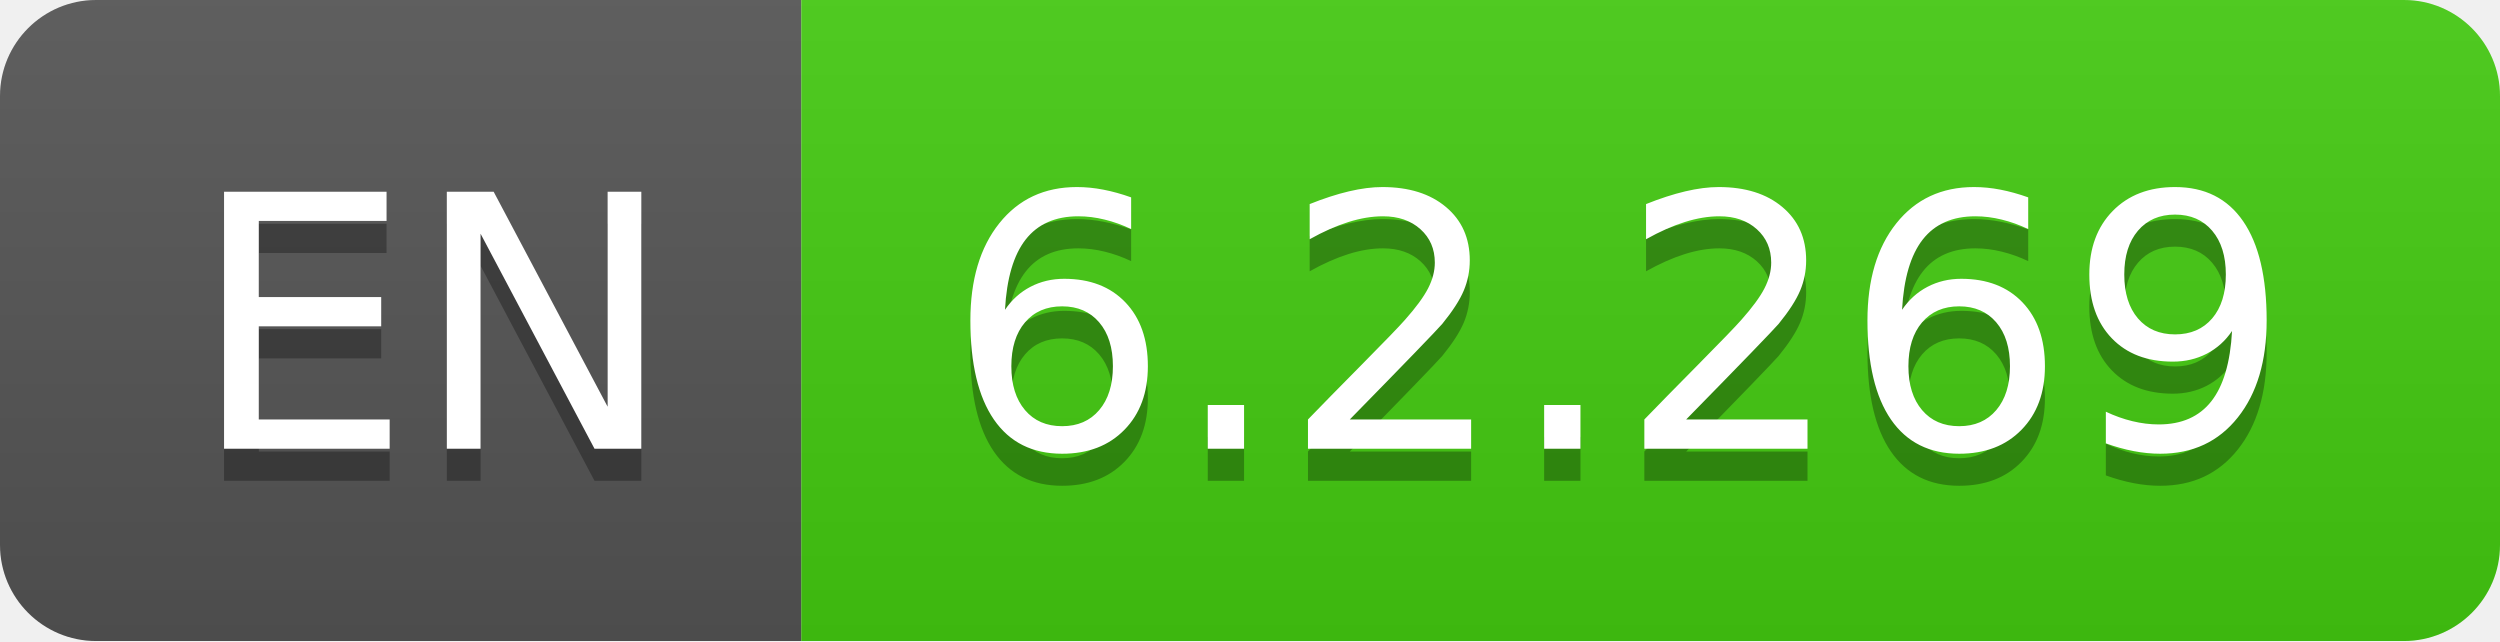
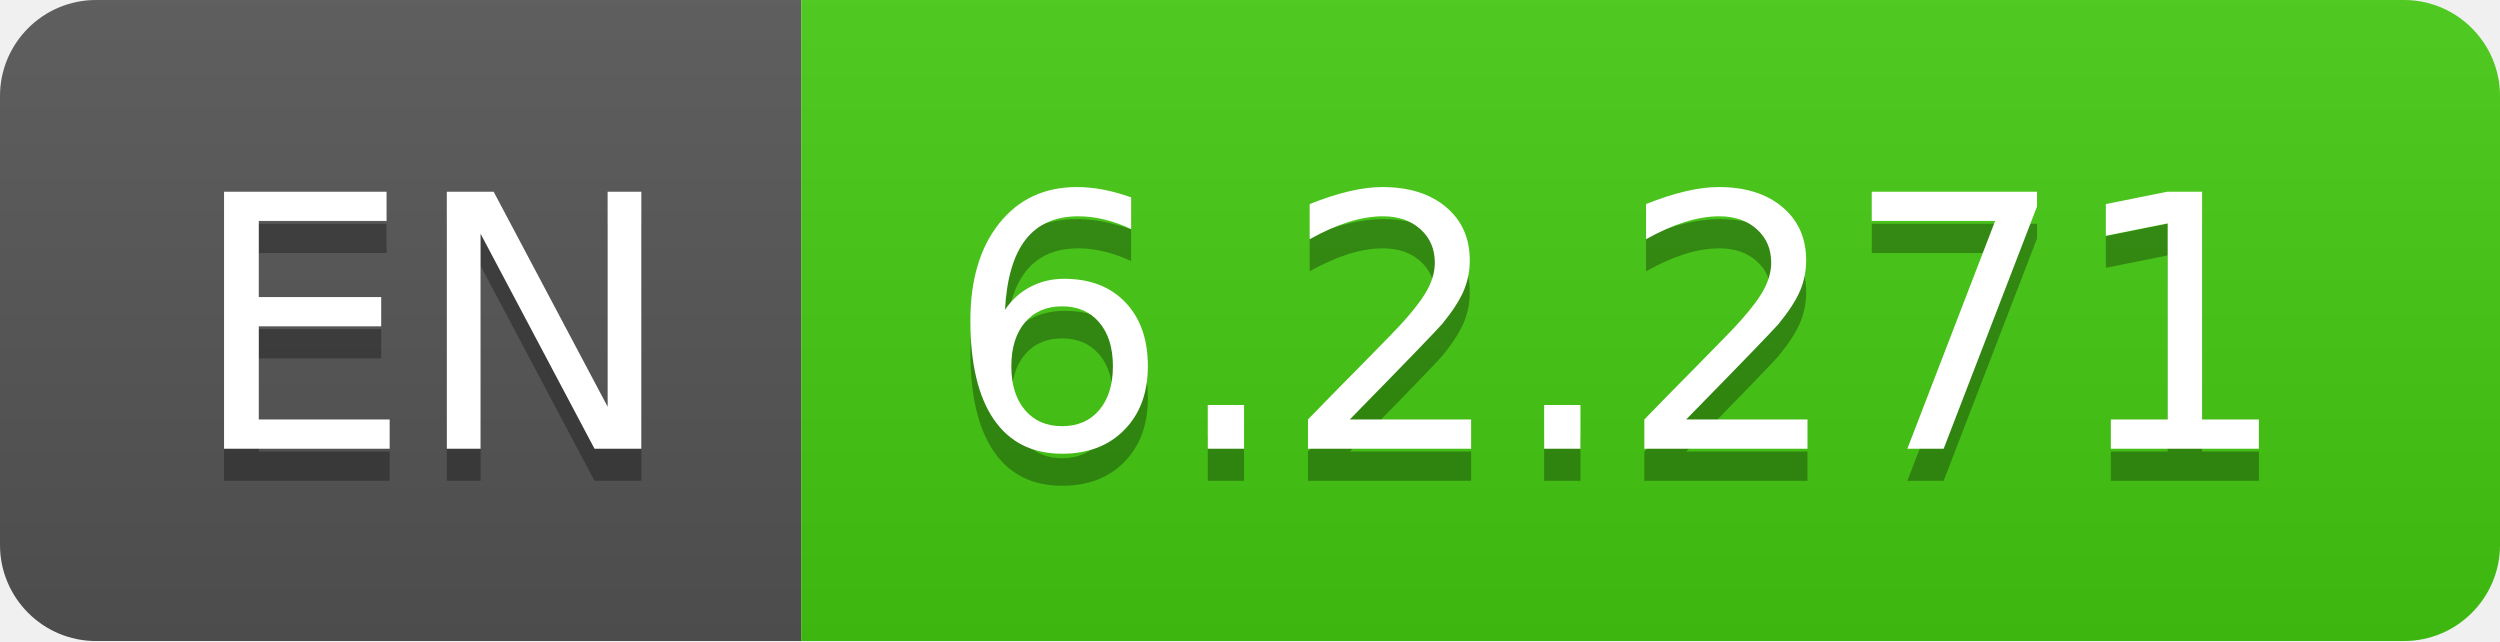
- <svg xmlns="http://www.w3.org/2000/svg" width="78" height="20" role="img" aria-label="EN: 6.2.269">
+ <svg xmlns="http://www.w3.org/2000/svg" width="78" height="20" role="img" aria-label="EN: 6.2.271">
  <linearGradient id="s" x2="0" y2="100%">
    <stop offset="0" stop-color="#bbb" stop-opacity=".1" />
    <stop offset="1" stop-opacity=".1" />
  </linearGradient>
  <clipPath id="r">
    <rect width="78" height="20" rx="3" fill="#fff" />
  </clipPath>
  <g clip-path="url(#r)">
    <rect width="25" height="20" fill="#555" />
    <rect x="25" width="53" height="20" fill="#4c1" />
    <rect width="78" height="20" fill="url(#s)" />
  </g>
  <g fill="#fff" text-anchor="middle" font-family="Verdana,Geneva,DejaVu Sans,sans-serif" text-rendering="geometricPrecision" font-size="110">
    <text aria-hidden="true" x="135" y="150" fill="#010101" fill-opacity=".3" transform="scale(.1)" textLength="150">EN</text>
    <text x="135" y="140" transform="scale(.1)" fill="#fff" textLength="150">EN</text>
-     <text aria-hidden="true" x="505" y="150" fill="#010101" fill-opacity=".3" transform="scale(.1)" textLength="430">6.2.269</text>
-     <text x="505" y="140" transform="scale(.1)" fill="#fff" textLength="430">6.2.269</text>
+     <text aria-hidden="true" x="505" y="150" fill="#010101" fill-opacity=".3" transform="scale(.1)" textLength="430">6.2.271</text>
+     <text x="505" y="140" transform="scale(.1)" fill="#fff" textLength="430">6.2.271</text>
  </g>
</svg>
